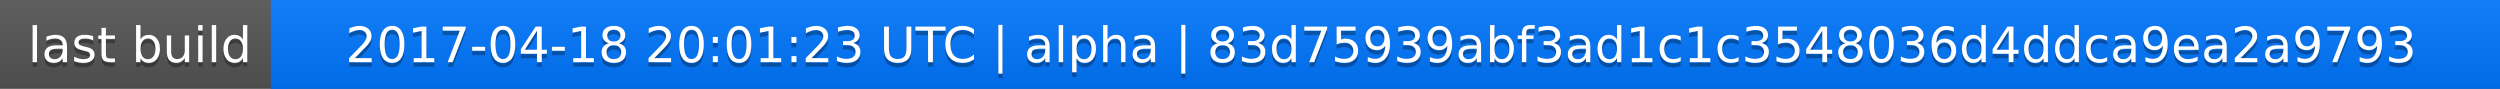
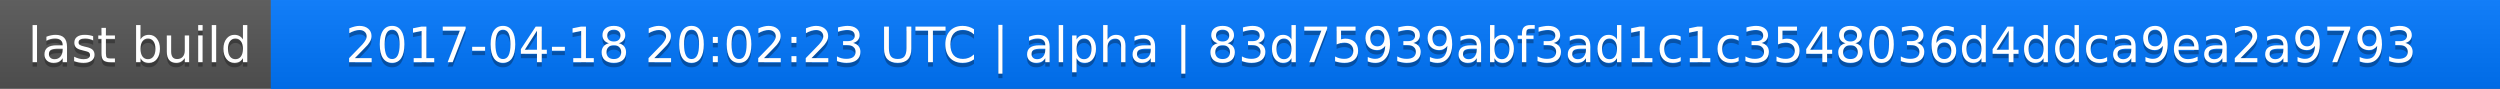
<svg xmlns="http://www.w3.org/2000/svg" width="563" height="20">
  <linearGradient id="a" x2="0" y2="100%">
    <stop offset="0" stop-color="#bbb" stop-opacity=".1" />
    <stop offset="1" stop-opacity=".1" />
  </linearGradient>
  <rect rx="0" width="563" height="20" fill="#555" />
  <rect rx="0" x="61" width="502" height="20" fill="#07f" />
  <path fill="#07f" d="M61 0h4v20h-4z" />
  <rect rx="0" width="563" height="20" fill="url(#a)" />
  <g fill="#fff" text-anchor="middle" font-family="DejaVu Sans,Verdana,Geneva,sans-serif" font-size="11">
    <text x="31.5" y="15" fill="#010101" fill-opacity=".3">last build</text>
    <text x="31.5" y="14">last build</text>
-     <text x="311" y="15" fill="#010101" fill-opacity=".3">2017-04-18 20:01:23 UTC | alpha | 83d75939abf3ad1c1c3548036d4ddca9ea2a9793</text>
-     <text x="311" y="14">2017-04-18 20:01:23 UTC | alpha | 83d75939abf3ad1c1c3548036d4ddca9ea2a9793</text>
+     <text x="311" y="15" fill="#010101" fill-opacity=".3">2017-04-18 20:02:23 UTC | alpha | 83d75939abf3ad1c1c3548036d4ddca9ea2a9793</text>
+     <text x="311" y="14">2017-04-18 20:02:23 UTC | alpha | 83d75939abf3ad1c1c3548036d4ddca9ea2a9793</text>
  </g>
</svg>
